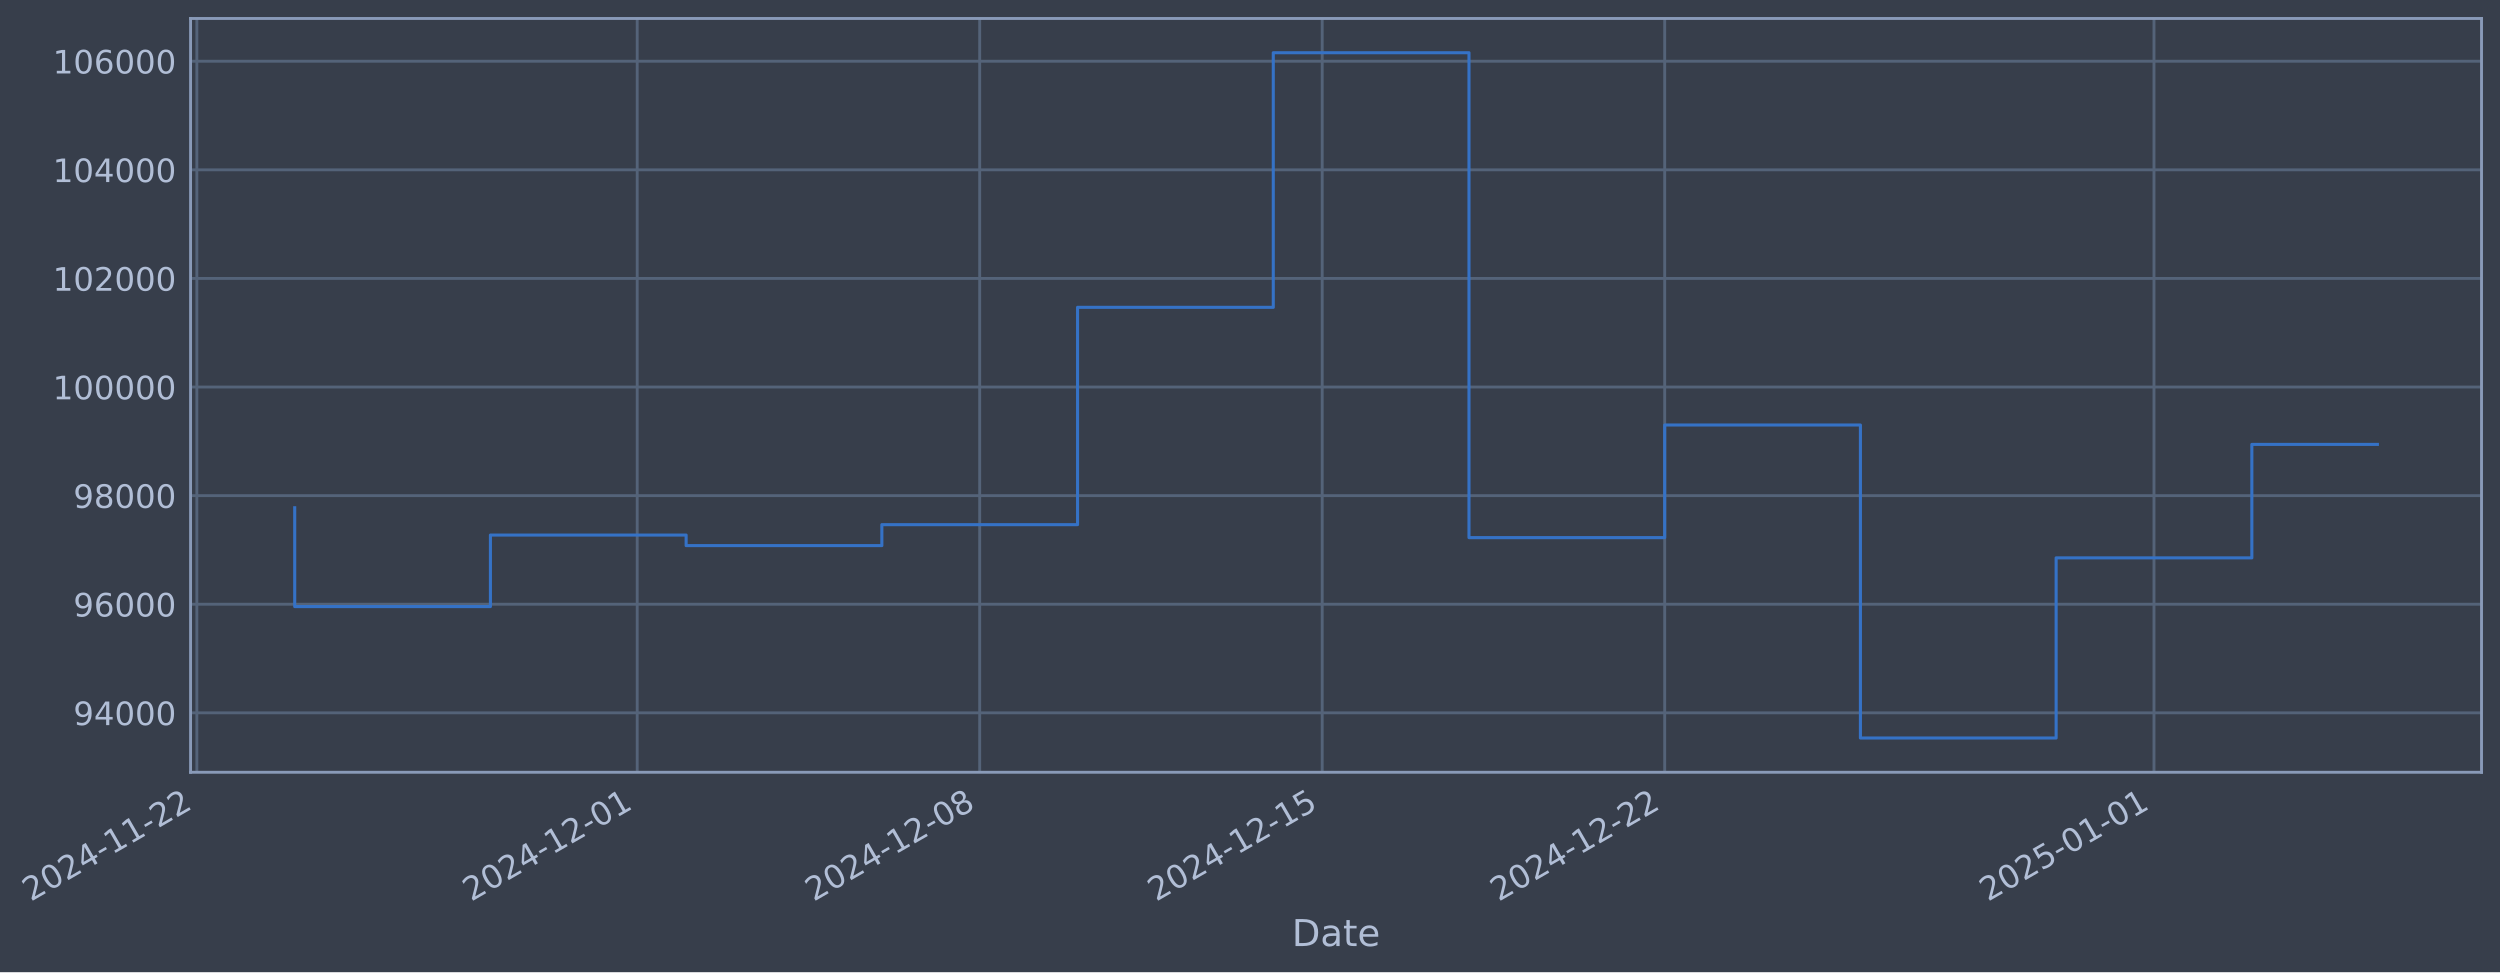
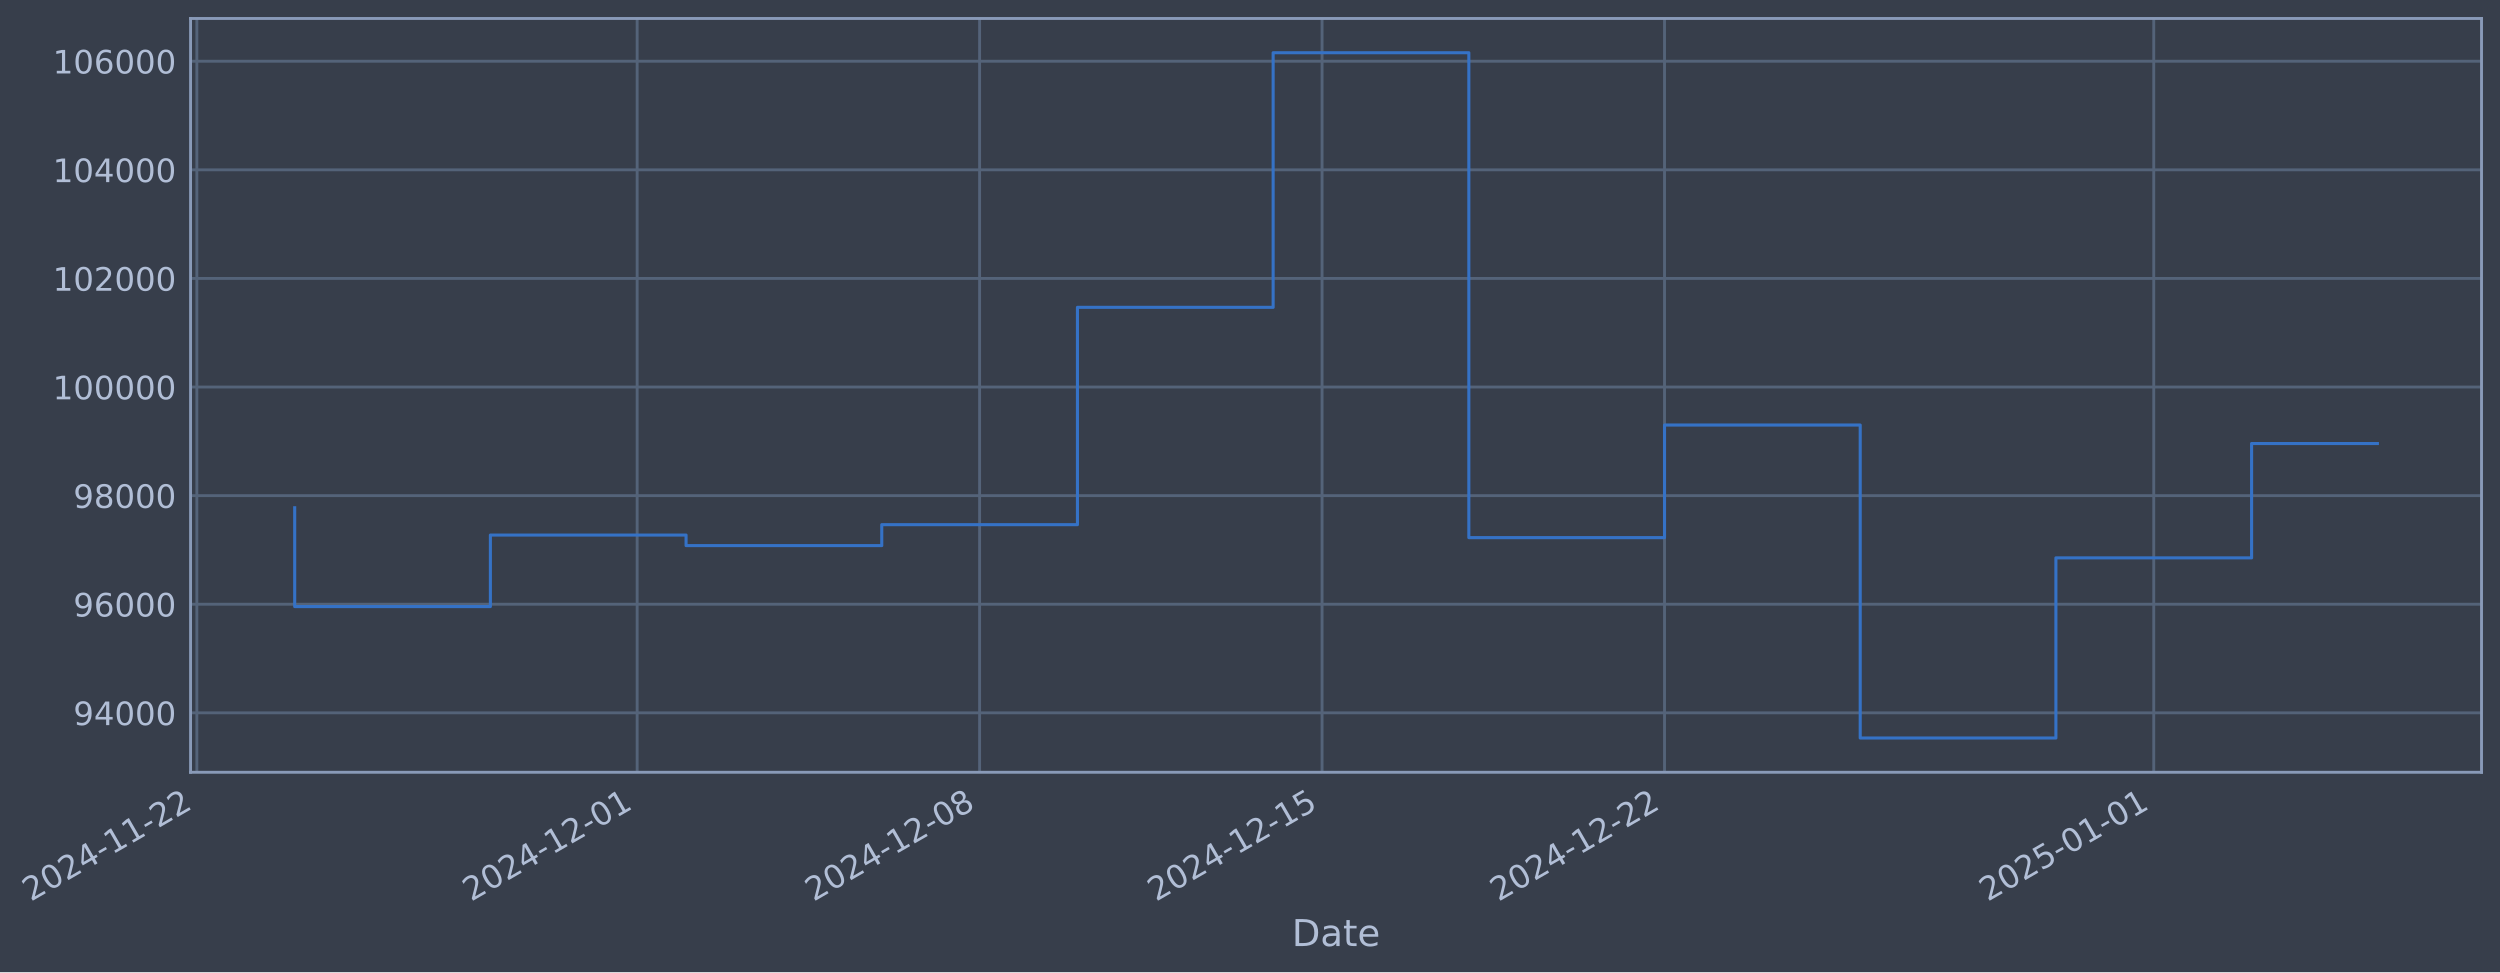
- <svg xmlns="http://www.w3.org/2000/svg" xmlns:xlink="http://www.w3.org/1999/xlink" width="974.266pt" height="378.87pt" viewBox="0 0 974.266 378.87" version="1.1">
+ <svg xmlns="http://www.w3.org/2000/svg" xmlns:xlink="http://www.w3.org/1999/xlink" width="974.261pt" height="378.87pt" viewBox="0 0 974.261 378.87" version="1.1">
  <defs>
    <style type="text/css">*{stroke-linejoin: round; stroke-linecap: butt}</style>
  </defs>
  <g id="figure_1">
    <g id="patch_1">
-       <path d="M 0 378.87  L 974.266 378.87  L 974.266 0  L 0 0  z " style="fill: #373e4b" />
+       <path d="M 0 378.87  L 974.261 378.87  L 974.261 0  L 0 0  z " style="fill: #373e4b" />
    </g>
    <g id="axes_1">
      <g id="patch_2">
-         <path d="M 74.266 300.96  L 967.066 300.96  L 967.066 7.2  L 74.266 7.2  z " style="fill: #373e4b" />
+         <path d="M 74.261 300.96  L 967.061 300.96  L 967.061 7.2  L 74.261 7.2  z " style="fill: #373e4b" />
      </g>
      <g id="matplotlib.axis_1">
        <g id="xtick_1">
          <g id="line2d_1">
-             <path d="M 76.713 300.96  L 76.713 7.2  " clip-path="url(#p466e45e78d)" style="fill: none; stroke: #546379; stroke-width: 1.12; stroke-linecap: square" />
+             <path d="M 76.713 300.96  L 76.713 7.2  " clip-path="url(#pcdbc2b1371)" style="fill: none; stroke: #546379; stroke-width: 1.12; stroke-linecap: square" />
          </g>
          <g id="line2d_2" />
          <g id="text_1">
            <g style="fill: #b1bed6" transform="translate(11.98702 351.4642) rotate(-30) scale(0.126 -0.126)">
              <defs>
                <path id="DejaVuSans-32" d="M 1228 531  L 3431 531  L 3431 0  L 469 0  L 469 531  Q 828 903 1448 1529  Q 2069 2156 2228 2338  Q 2531 2678 2651 2914  Q 2772 3150 2772 3378  Q 2772 3750 2511 3984  Q 2250 4219 1831 4219  Q 1534 4219 1204 4116  Q 875 4013 500 3803  L 500 4441  Q 881 4594 1212 4672  Q 1544 4750 1819 4750  Q 2544 4750 2975 4387  Q 3406 4025 3406 3419  Q 3406 3131 3298 2873  Q 3191 2616 2906 2266  Q 2828 2175 2409 1742  Q 1991 1309 1228 531  z " transform="scale(0.015625)" />
                <path id="DejaVuSans-30" d="M 2034 4250  Q 1547 4250 1301 3770  Q 1056 3291 1056 2328  Q 1056 1369 1301 889  Q 1547 409 2034 409  Q 2525 409 2770 889  Q 3016 1369 3016 2328  Q 3016 3291 2770 3770  Q 2525 4250 2034 4250  z M 2034 4750  Q 2819 4750 3233 4129  Q 3647 3509 3647 2328  Q 3647 1150 3233 529  Q 2819 -91 2034 -91  Q 1250 -91 836 529  Q 422 1150 422 2328  Q 422 3509 836 4129  Q 1250 4750 2034 4750  z " transform="scale(0.015625)" />
                <path id="DejaVuSans-34" d="M 2419 4116  L 825 1625  L 2419 1625  L 2419 4116  z M 2253 4666  L 3047 4666  L 3047 1625  L 3713 1625  L 3713 1100  L 3047 1100  L 3047 0  L 2419 0  L 2419 1100  L 313 1100  L 313 1709  L 2253 4666  z " transform="scale(0.015625)" />
                <path id="DejaVuSans-2d" d="M 313 2009  L 1997 2009  L 1997 1497  L 313 1497  L 313 2009  z " transform="scale(0.015625)" />
                <path id="DejaVuSans-31" d="M 794 531  L 1825 531  L 1825 4091  L 703 3866  L 703 4441  L 1819 4666  L 2450 4666  L 2450 531  L 3481 531  L 3481 0  L 794 0  L 794 531  z " transform="scale(0.015625)" />
              </defs>
              <use xlink:href="#DejaVuSans-32" />
              <use xlink:href="#DejaVuSans-30" transform="translate(63.62305 0)" />
              <use xlink:href="#DejaVuSans-32" transform="translate(127.2461 0)" />
              <use xlink:href="#DejaVuSans-34" transform="translate(190.8691 0)" />
              <use xlink:href="#DejaVuSans-2d" transform="translate(254.4922 0)" />
              <use xlink:href="#DejaVuSans-31" transform="translate(290.5762 0)" />
              <use xlink:href="#DejaVuSans-31" transform="translate(354.1992 0)" />
              <use xlink:href="#DejaVuSans-2d" transform="translate(417.8223 0)" />
              <use xlink:href="#DejaVuSans-32" transform="translate(453.9062 0)" />
              <use xlink:href="#DejaVuSans-32" transform="translate(517.5293 0)" />
            </g>
          </g>
        </g>
        <g id="xtick_2">
          <g id="line2d_3">
-             <path d="M 248.322 300.96  L 248.322 7.2  " clip-path="url(#p466e45e78d)" style="fill: none; stroke: #546379; stroke-width: 1.12; stroke-linecap: square" />
+             <path d="M 248.3 300.96  L 248.3 7.2  " clip-path="url(#pcdbc2b1371)" style="fill: none; stroke: #546379; stroke-width: 1.12; stroke-linecap: square" />
          </g>
          <g id="line2d_4" />
          <g id="text_2">
-             <g style="fill: #b1bed6" transform="translate(183.5967 351.4642) rotate(-30) scale(0.126 -0.126)">
+             <g style="fill: #b1bed6" transform="translate(183.5746 351.4642) rotate(-30) scale(0.126 -0.126)">
              <use xlink:href="#DejaVuSans-32" />
              <use xlink:href="#DejaVuSans-30" transform="translate(63.62305 0)" />
              <use xlink:href="#DejaVuSans-32" transform="translate(127.2461 0)" />
              <use xlink:href="#DejaVuSans-34" transform="translate(190.8691 0)" />
              <use xlink:href="#DejaVuSans-2d" transform="translate(254.4922 0)" />
              <use xlink:href="#DejaVuSans-31" transform="translate(290.5762 0)" />
              <use xlink:href="#DejaVuSans-32" transform="translate(354.1992 0)" />
              <use xlink:href="#DejaVuSans-2d" transform="translate(417.8223 0)" />
              <use xlink:href="#DejaVuSans-30" transform="translate(453.9062 0)" />
              <use xlink:href="#DejaVuSans-31" transform="translate(517.5293 0)" />
            </g>
          </g>
        </g>
        <g id="xtick_3">
          <g id="line2d_5">
-             <path d="M 381.796 300.96  L 381.796 7.2  " clip-path="url(#p466e45e78d)" style="fill: none; stroke: #546379; stroke-width: 1.12; stroke-linecap: square" />
+             <path d="M 381.757 300.96  L 381.757 7.2  " clip-path="url(#pcdbc2b1371)" style="fill: none; stroke: #546379; stroke-width: 1.12; stroke-linecap: square" />
          </g>
          <g id="line2d_6" />
          <g id="text_3">
-             <g style="fill: #b1bed6" transform="translate(317.0708 351.4642) rotate(-30) scale(0.126 -0.126)">
+             <g style="fill: #b1bed6" transform="translate(317.0316 351.4642) rotate(-30) scale(0.126 -0.126)">
              <defs>
                <path id="DejaVuSans-38" d="M 2034 2216  Q 1584 2216 1326 1975  Q 1069 1734 1069 1313  Q 1069 891 1326 650  Q 1584 409 2034 409  Q 2484 409 2743 651  Q 3003 894 3003 1313  Q 3003 1734 2745 1975  Q 2488 2216 2034 2216  z M 1403 2484  Q 997 2584 770 2862  Q 544 3141 544 3541  Q 544 4100 942 4425  Q 1341 4750 2034 4750  Q 2731 4750 3128 4425  Q 3525 4100 3525 3541  Q 3525 3141 3298 2862  Q 3072 2584 2669 2484  Q 3125 2378 3379 2068  Q 3634 1759 3634 1313  Q 3634 634 3220 271  Q 2806 -91 2034 -91  Q 1263 -91 848 271  Q 434 634 434 1313  Q 434 1759 690 2068  Q 947 2378 1403 2484  z M 1172 3481  Q 1172 3119 1398 2916  Q 1625 2713 2034 2713  Q 2441 2713 2670 2916  Q 2900 3119 2900 3481  Q 2900 3844 2670 4047  Q 2441 4250 2034 4250  Q 1625 4250 1398 4047  Q 1172 3844 1172 3481  z " transform="scale(0.015625)" />
              </defs>
              <use xlink:href="#DejaVuSans-32" />
              <use xlink:href="#DejaVuSans-30" transform="translate(63.62305 0)" />
              <use xlink:href="#DejaVuSans-32" transform="translate(127.2461 0)" />
              <use xlink:href="#DejaVuSans-34" transform="translate(190.8691 0)" />
              <use xlink:href="#DejaVuSans-2d" transform="translate(254.4922 0)" />
              <use xlink:href="#DejaVuSans-31" transform="translate(290.5762 0)" />
              <use xlink:href="#DejaVuSans-32" transform="translate(354.1992 0)" />
              <use xlink:href="#DejaVuSans-2d" transform="translate(417.8223 0)" />
              <use xlink:href="#DejaVuSans-30" transform="translate(453.9062 0)" />
              <use xlink:href="#DejaVuSans-38" transform="translate(517.5293 0)" />
            </g>
          </g>
        </g>
        <g id="xtick_4">
          <g id="line2d_7">
-             <path d="M 515.27 300.96  L 515.27 7.2  " clip-path="url(#p466e45e78d)" style="fill: none; stroke: #546379; stroke-width: 1.12; stroke-linecap: square" />
+             <path d="M 515.214 300.96  L 515.214 7.2  " clip-path="url(#pcdbc2b1371)" style="fill: none; stroke: #546379; stroke-width: 1.12; stroke-linecap: square" />
          </g>
          <g id="line2d_8" />
          <g id="text_4">
-             <g style="fill: #b1bed6" transform="translate(450.545 351.4642) rotate(-30) scale(0.126 -0.126)">
+             <g style="fill: #b1bed6" transform="translate(450.4886 351.4642) rotate(-30) scale(0.126 -0.126)">
              <defs>
                <path id="DejaVuSans-35" d="M 691 4666  L 3169 4666  L 3169 4134  L 1269 4134  L 1269 2991  Q 1406 3038 1543 3061  Q 1681 3084 1819 3084  Q 2600 3084 3056 2656  Q 3513 2228 3513 1497  Q 3513 744 3044 326  Q 2575 -91 1722 -91  Q 1428 -91 1123 -41  Q 819 9 494 109  L 494 744  Q 775 591 1075 516  Q 1375 441 1709 441  Q 2250 441 2565 725  Q 2881 1009 2881 1497  Q 2881 1984 2565 2268  Q 2250 2553 1709 2553  Q 1456 2553 1204 2497  Q 953 2441 691 2322  L 691 4666  z " transform="scale(0.015625)" />
              </defs>
              <use xlink:href="#DejaVuSans-32" />
              <use xlink:href="#DejaVuSans-30" transform="translate(63.62305 0)" />
              <use xlink:href="#DejaVuSans-32" transform="translate(127.2461 0)" />
              <use xlink:href="#DejaVuSans-34" transform="translate(190.8691 0)" />
              <use xlink:href="#DejaVuSans-2d" transform="translate(254.4922 0)" />
              <use xlink:href="#DejaVuSans-31" transform="translate(290.5762 0)" />
              <use xlink:href="#DejaVuSans-32" transform="translate(354.1992 0)" />
              <use xlink:href="#DejaVuSans-2d" transform="translate(417.8223 0)" />
              <use xlink:href="#DejaVuSans-31" transform="translate(453.9062 0)" />
              <use xlink:href="#DejaVuSans-35" transform="translate(517.5293 0)" />
            </g>
          </g>
        </g>
        <g id="xtick_5">
          <g id="line2d_9">
-             <path d="M 648.745 300.96  L 648.745 7.2  " clip-path="url(#p466e45e78d)" style="fill: none; stroke: #546379; stroke-width: 1.12; stroke-linecap: square" />
+             <path d="M 648.671 300.96  L 648.671 7.2  " clip-path="url(#pcdbc2b1371)" style="fill: none; stroke: #546379; stroke-width: 1.12; stroke-linecap: square" />
          </g>
          <g id="line2d_10" />
          <g id="text_5">
-             <g style="fill: #b1bed6" transform="translate(584.0192 351.4642) rotate(-30) scale(0.126 -0.126)">
+             <g style="fill: #b1bed6" transform="translate(583.9456 351.4642) rotate(-30) scale(0.126 -0.126)">
              <use xlink:href="#DejaVuSans-32" />
              <use xlink:href="#DejaVuSans-30" transform="translate(63.62305 0)" />
              <use xlink:href="#DejaVuSans-32" transform="translate(127.2461 0)" />
              <use xlink:href="#DejaVuSans-34" transform="translate(190.8691 0)" />
              <use xlink:href="#DejaVuSans-2d" transform="translate(254.4922 0)" />
              <use xlink:href="#DejaVuSans-31" transform="translate(290.5762 0)" />
              <use xlink:href="#DejaVuSans-32" transform="translate(354.1992 0)" />
              <use xlink:href="#DejaVuSans-2d" transform="translate(417.8223 0)" />
              <use xlink:href="#DejaVuSans-32" transform="translate(453.9062 0)" />
              <use xlink:href="#DejaVuSans-32" transform="translate(517.5293 0)" />
            </g>
          </g>
        </g>
        <g id="xtick_6">
          <g id="line2d_11">
-             <path d="M 839.422 300.96  L 839.422 7.2  " clip-path="url(#p466e45e78d)" style="fill: none; stroke: #546379; stroke-width: 1.12; stroke-linecap: square" />
+             <path d="M 839.324 300.96  L 839.324 7.2  " clip-path="url(#pcdbc2b1371)" style="fill: none; stroke: #546379; stroke-width: 1.12; stroke-linecap: square" />
          </g>
          <g id="line2d_12" />
          <g id="text_6">
-             <g style="fill: #b1bed6" transform="translate(774.6965 351.4642) rotate(-30) scale(0.126 -0.126)">
+             <g style="fill: #b1bed6" transform="translate(774.5985 351.4642) rotate(-30) scale(0.126 -0.126)">
              <use xlink:href="#DejaVuSans-32" />
              <use xlink:href="#DejaVuSans-30" transform="translate(63.62305 0)" />
              <use xlink:href="#DejaVuSans-32" transform="translate(127.2461 0)" />
              <use xlink:href="#DejaVuSans-35" transform="translate(190.8691 0)" />
              <use xlink:href="#DejaVuSans-2d" transform="translate(254.4922 0)" />
              <use xlink:href="#DejaVuSans-30" transform="translate(290.5762 0)" />
              <use xlink:href="#DejaVuSans-31" transform="translate(354.1992 0)" />
              <use xlink:href="#DejaVuSans-2d" transform="translate(417.8223 0)" />
              <use xlink:href="#DejaVuSans-30" transform="translate(453.9062 0)" />
              <use xlink:href="#DejaVuSans-31" transform="translate(517.5293 0)" />
            </g>
          </g>
        </g>
        <g id="text_7">
-           <g style="fill: #b1bed6" transform="translate(503.4571 368.6753) scale(0.144 -0.144)">
+           <g style="fill: #b1bed6" transform="translate(503.4522 368.6753) scale(0.144 -0.144)">
            <defs>
              <path id="DejaVuSans-44" d="M 1259 4147  L 1259 519  L 2022 519  Q 2988 519 3436 956  Q 3884 1394 3884 2338  Q 3884 3275 3436 3711  Q 2988 4147 2022 4147  L 1259 4147  z M 628 4666  L 1925 4666  Q 3281 4666 3915 4102  Q 4550 3538 4550 2338  Q 4550 1131 3912 565  Q 3275 0 1925 0  L 628 0  L 628 4666  z " transform="scale(0.015625)" />
              <path id="DejaVuSans-61" d="M 2194 1759  Q 1497 1759 1228 1600  Q 959 1441 959 1056  Q 959 750 1161 570  Q 1363 391 1709 391  Q 2188 391 2477 730  Q 2766 1069 2766 1631  L 2766 1759  L 2194 1759  z M 3341 1997  L 3341 0  L 2766 0  L 2766 531  Q 2569 213 2275 61  Q 1981 -91 1556 -91  Q 1019 -91 701 211  Q 384 513 384 1019  Q 384 1609 779 1909  Q 1175 2209 1959 2209  L 2766 2209  L 2766 2266  Q 2766 2663 2505 2880  Q 2244 3097 1772 3097  Q 1472 3097 1187 3025  Q 903 2953 641 2809  L 641 3341  Q 956 3463 1253 3523  Q 1550 3584 1831 3584  Q 2591 3584 2966 3190  Q 3341 2797 3341 1997  z " transform="scale(0.015625)" />
              <path id="DejaVuSans-74" d="M 1172 4494  L 1172 3500  L 2356 3500  L 2356 3053  L 1172 3053  L 1172 1153  Q 1172 725 1289 603  Q 1406 481 1766 481  L 2356 481  L 2356 0  L 1766 0  Q 1100 0 847 248  Q 594 497 594 1153  L 594 3053  L 172 3053  L 172 3500  L 594 3500  L 594 4494  L 1172 4494  z " transform="scale(0.015625)" />
              <path id="DejaVuSans-65" d="M 3597 1894  L 3597 1613  L 953 1613  Q 991 1019 1311 708  Q 1631 397 2203 397  Q 2534 397 2845 478  Q 3156 559 3463 722  L 3463 178  Q 3153 47 2828 -22  Q 2503 -91 2169 -91  Q 1331 -91 842 396  Q 353 884 353 1716  Q 353 2575 817 3079  Q 1281 3584 2069 3584  Q 2775 3584 3186 3129  Q 3597 2675 3597 1894  z M 3022 2063  Q 3016 2534 2758 2815  Q 2500 3097 2075 3097  Q 1594 3097 1305 2825  Q 1016 2553 972 2059  L 3022 2063  z " transform="scale(0.015625)" />
            </defs>
            <use xlink:href="#DejaVuSans-44" />
            <use xlink:href="#DejaVuSans-61" transform="translate(77.00195 0)" />
            <use xlink:href="#DejaVuSans-74" transform="translate(138.2812 0)" />
            <use xlink:href="#DejaVuSans-65" transform="translate(177.4902 0)" />
          </g>
        </g>
      </g>
      <g id="matplotlib.axis_2">
        <g id="ytick_1">
          <g id="line2d_13">
-             <path d="M 74.266 277.797  L 967.066 277.797  " clip-path="url(#p466e45e78d)" style="fill: none; stroke: #546379; stroke-width: 1.12; stroke-linecap: square" />
+             <path d="M 74.261 277.797  L 967.061 277.797  " clip-path="url(#pcdbc2b1371)" style="fill: none; stroke: #546379; stroke-width: 1.12; stroke-linecap: square" />
          </g>
          <g id="line2d_14" />
          <g id="text_8">
-             <g style="fill: #b1bed6" transform="translate(28.58243 282.5841) scale(0.126 -0.126)">
+             <g style="fill: #b1bed6" transform="translate(28.57753 282.5841) scale(0.126 -0.126)">
              <defs>
                <path id="DejaVuSans-39" d="M 703 97  L 703 672  Q 941 559 1184 500  Q 1428 441 1663 441  Q 2288 441 2617 861  Q 2947 1281 2994 2138  Q 2813 1869 2534 1725  Q 2256 1581 1919 1581  Q 1219 1581 811 2004  Q 403 2428 403 3163  Q 403 3881 828 4315  Q 1253 4750 1959 4750  Q 2769 4750 3195 4129  Q 3622 3509 3622 2328  Q 3622 1225 3098 567  Q 2575 -91 1691 -91  Q 1453 -91 1209 -44  Q 966 3 703 97  z M 1959 2075  Q 2384 2075 2632 2365  Q 2881 2656 2881 3163  Q 2881 3666 2632 3958  Q 2384 4250 1959 4250  Q 1534 4250 1286 3958  Q 1038 3666 1038 3163  Q 1038 2656 1286 2365  Q 1534 2075 1959 2075  z " transform="scale(0.015625)" />
              </defs>
              <use xlink:href="#DejaVuSans-39" />
              <use xlink:href="#DejaVuSans-34" transform="translate(63.62305 0)" />
              <use xlink:href="#DejaVuSans-30" transform="translate(127.2461 0)" />
              <use xlink:href="#DejaVuSans-30" transform="translate(190.8691 0)" />
              <use xlink:href="#DejaVuSans-30" transform="translate(254.4922 0)" />
            </g>
          </g>
        </g>
        <g id="ytick_2">
          <g id="line2d_15">
-             <path d="M 74.266 235.473  L 967.066 235.473  " clip-path="url(#p466e45e78d)" style="fill: none; stroke: #546379; stroke-width: 1.12; stroke-linecap: square" />
+             <path d="M 74.261 235.473  L 967.061 235.473  " clip-path="url(#pcdbc2b1371)" style="fill: none; stroke: #546379; stroke-width: 1.12; stroke-linecap: square" />
          </g>
          <g id="line2d_16" />
          <g id="text_9">
-             <g style="fill: #b1bed6" transform="translate(28.58243 240.2602) scale(0.126 -0.126)">
+             <g style="fill: #b1bed6" transform="translate(28.57753 240.2602) scale(0.126 -0.126)">
              <defs>
                <path id="DejaVuSans-36" d="M 2113 2584  Q 1688 2584 1439 2293  Q 1191 2003 1191 1497  Q 1191 994 1439 701  Q 1688 409 2113 409  Q 2538 409 2786 701  Q 3034 994 3034 1497  Q 3034 2003 2786 2293  Q 2538 2584 2113 2584  z M 3366 4563  L 3366 3988  Q 3128 4100 2886 4159  Q 2644 4219 2406 4219  Q 1781 4219 1451 3797  Q 1122 3375 1075 2522  Q 1259 2794 1537 2939  Q 1816 3084 2150 3084  Q 2853 3084 3261 2657  Q 3669 2231 3669 1497  Q 3669 778 3244 343  Q 2819 -91 2113 -91  Q 1303 -91 875 529  Q 447 1150 447 2328  Q 447 3434 972 4092  Q 1497 4750 2381 4750  Q 2619 4750 2861 4703  Q 3103 4656 3366 4563  z " transform="scale(0.015625)" />
              </defs>
              <use xlink:href="#DejaVuSans-39" />
              <use xlink:href="#DejaVuSans-36" transform="translate(63.62305 0)" />
              <use xlink:href="#DejaVuSans-30" transform="translate(127.2461 0)" />
              <use xlink:href="#DejaVuSans-30" transform="translate(190.8691 0)" />
              <use xlink:href="#DejaVuSans-30" transform="translate(254.4922 0)" />
            </g>
          </g>
        </g>
        <g id="ytick_3">
          <g id="line2d_17">
-             <path d="M 74.266 193.149  L 967.066 193.149  " clip-path="url(#p466e45e78d)" style="fill: none; stroke: #546379; stroke-width: 1.12; stroke-linecap: square" />
+             <path d="M 74.261 193.149  L 967.061 193.149  " clip-path="url(#pcdbc2b1371)" style="fill: none; stroke: #546379; stroke-width: 1.12; stroke-linecap: square" />
          </g>
          <g id="line2d_18" />
          <g id="text_10">
-             <g style="fill: #b1bed6" transform="translate(28.58243 197.9364) scale(0.126 -0.126)">
+             <g style="fill: #b1bed6" transform="translate(28.57753 197.9364) scale(0.126 -0.126)">
              <use xlink:href="#DejaVuSans-39" />
              <use xlink:href="#DejaVuSans-38" transform="translate(63.62305 0)" />
              <use xlink:href="#DejaVuSans-30" transform="translate(127.2461 0)" />
              <use xlink:href="#DejaVuSans-30" transform="translate(190.8691 0)" />
              <use xlink:href="#DejaVuSans-30" transform="translate(254.4922 0)" />
            </g>
          </g>
        </g>
        <g id="ytick_4">
          <g id="line2d_19">
-             <path d="M 74.266 150.826  L 967.066 150.826  " clip-path="url(#p466e45e78d)" style="fill: none; stroke: #546379; stroke-width: 1.12; stroke-linecap: square" />
+             <path d="M 74.261 150.826  L 967.061 150.826  " clip-path="url(#pcdbc2b1371)" style="fill: none; stroke: #546379; stroke-width: 1.12; stroke-linecap: square" />
          </g>
          <g id="line2d_20" />
          <g id="text_11">
-             <g style="fill: #b1bed6" transform="translate(20.56568 155.6126) scale(0.126 -0.126)">
+             <g style="fill: #b1bed6" transform="translate(20.56078 155.6126) scale(0.126 -0.126)">
              <use xlink:href="#DejaVuSans-31" />
              <use xlink:href="#DejaVuSans-30" transform="translate(63.62305 0)" />
              <use xlink:href="#DejaVuSans-30" transform="translate(127.2461 0)" />
              <use xlink:href="#DejaVuSans-30" transform="translate(190.8691 0)" />
              <use xlink:href="#DejaVuSans-30" transform="translate(254.4922 0)" />
              <use xlink:href="#DejaVuSans-30" transform="translate(318.1152 0)" />
            </g>
          </g>
        </g>
        <g id="ytick_5">
          <g id="line2d_21">
-             <path d="M 74.266 108.502  L 967.066 108.502  " clip-path="url(#p466e45e78d)" style="fill: none; stroke: #546379; stroke-width: 1.12; stroke-linecap: square" />
+             <path d="M 74.261 108.502  L 967.061 108.502  " clip-path="url(#pcdbc2b1371)" style="fill: none; stroke: #546379; stroke-width: 1.12; stroke-linecap: square" />
          </g>
          <g id="line2d_22" />
          <g id="text_12">
-             <g style="fill: #b1bed6" transform="translate(20.56568 113.2888) scale(0.126 -0.126)">
+             <g style="fill: #b1bed6" transform="translate(20.56078 113.2888) scale(0.126 -0.126)">
              <use xlink:href="#DejaVuSans-31" />
              <use xlink:href="#DejaVuSans-30" transform="translate(63.62305 0)" />
              <use xlink:href="#DejaVuSans-32" transform="translate(127.2461 0)" />
              <use xlink:href="#DejaVuSans-30" transform="translate(190.8691 0)" />
              <use xlink:href="#DejaVuSans-30" transform="translate(254.4922 0)" />
              <use xlink:href="#DejaVuSans-30" transform="translate(318.1152 0)" />
            </g>
          </g>
        </g>
        <g id="ytick_6">
          <g id="line2d_23">
-             <path d="M 74.266 66.178  L 967.066 66.178  " clip-path="url(#p466e45e78d)" style="fill: none; stroke: #546379; stroke-width: 1.12; stroke-linecap: square" />
+             <path d="M 74.261 66.178  L 967.061 66.178  " clip-path="url(#pcdbc2b1371)" style="fill: none; stroke: #546379; stroke-width: 1.12; stroke-linecap: square" />
          </g>
          <g id="line2d_24" />
          <g id="text_13">
-             <g style="fill: #b1bed6" transform="translate(20.56568 70.96502) scale(0.126 -0.126)">
+             <g style="fill: #b1bed6" transform="translate(20.56078 70.96502) scale(0.126 -0.126)">
              <use xlink:href="#DejaVuSans-31" />
              <use xlink:href="#DejaVuSans-30" transform="translate(63.62305 0)" />
              <use xlink:href="#DejaVuSans-34" transform="translate(127.2461 0)" />
              <use xlink:href="#DejaVuSans-30" transform="translate(190.8691 0)" />
              <use xlink:href="#DejaVuSans-30" transform="translate(254.4922 0)" />
              <use xlink:href="#DejaVuSans-30" transform="translate(318.1152 0)" />
            </g>
          </g>
        </g>
        <g id="ytick_7">
          <g id="line2d_25">
-             <path d="M 74.266 23.854  L 967.066 23.854  " clip-path="url(#p466e45e78d)" style="fill: none; stroke: #546379; stroke-width: 1.12; stroke-linecap: square" />
+             <path d="M 74.261 23.854  L 967.061 23.854  " clip-path="url(#pcdbc2b1371)" style="fill: none; stroke: #546379; stroke-width: 1.12; stroke-linecap: square" />
          </g>
          <g id="line2d_26" />
          <g id="text_14">
-             <g style="fill: #b1bed6" transform="translate(20.56568 28.64121) scale(0.126 -0.126)">
+             <g style="fill: #b1bed6" transform="translate(20.56078 28.64121) scale(0.126 -0.126)">
              <use xlink:href="#DejaVuSans-31" />
              <use xlink:href="#DejaVuSans-30" transform="translate(63.62305 0)" />
              <use xlink:href="#DejaVuSans-36" transform="translate(127.2461 0)" />
              <use xlink:href="#DejaVuSans-30" transform="translate(190.8691 0)" />
              <use xlink:href="#DejaVuSans-30" transform="translate(254.4922 0)" />
              <use xlink:href="#DejaVuSans-30" transform="translate(318.1152 0)" />
            </g>
          </g>
        </g>
      </g>
      <g id="line2d_27">
-         <path d="M 114.848 197.87  L 114.848 236.383  L 191.119 236.383  L 191.119 208.521  L 267.39 208.521  L 267.39 212.628  L 343.661 212.628  L 343.661 204.459  L 419.932 204.459  L 419.932 119.77  L 496.203 119.77  L 496.203 20.553  L 572.474 20.553  L 572.474 209.517  L 648.745 209.517  L 648.745 165.636  L 725.016 165.636  L 725.016 287.607  L 801.287 287.607  L 801.287 217.409  L 877.558 217.409  L 877.558 173.194  L 926.484 173.194  " clip-path="url(#p466e45e78d)" style="fill: none; stroke: #3572c6; stroke-width: 1.2; stroke-linecap: square" />
+         <path d="M 114.843 197.87  L 114.843 236.383  L 191.104 236.383  L 191.104 208.521  L 267.365 208.521  L 267.365 212.628  L 343.627 212.628  L 343.627 204.459  L 419.888 204.459  L 419.888 119.77  L 496.149 119.77  L 496.149 20.553  L 572.41 20.553  L 572.41 209.517  L 648.671 209.517  L 648.671 165.636  L 724.932 165.636  L 724.932 287.607  L 801.193 287.607  L 801.193 217.409  L 877.455 217.409  L 877.455 172.842  L 926.479 172.842  " clip-path="url(#pcdbc2b1371)" style="fill: none; stroke: #3572c6; stroke-width: 1.2; stroke-linecap: square" />
      </g>
      <g id="patch_3">
-         <path d="M 74.266 300.96  L 74.266 7.2  " style="fill: none; stroke: #899ab8; stroke-width: 1.12; stroke-linejoin: miter; stroke-linecap: square" />
+         <path d="M 74.261 300.96  L 74.261 7.2  " style="fill: none; stroke: #899ab8; stroke-width: 1.12; stroke-linejoin: miter; stroke-linecap: square" />
      </g>
      <g id="patch_4">
-         <path d="M 967.066 300.96  L 967.066 7.2  " style="fill: none; stroke: #899ab8; stroke-width: 1.12; stroke-linejoin: miter; stroke-linecap: square" />
+         <path d="M 967.061 300.96  L 967.061 7.2  " style="fill: none; stroke: #899ab8; stroke-width: 1.12; stroke-linejoin: miter; stroke-linecap: square" />
      </g>
      <g id="patch_5">
-         <path d="M 74.266 300.96  L 967.066 300.96  " style="fill: none; stroke: #899ab8; stroke-width: 1.12; stroke-linejoin: miter; stroke-linecap: square" />
+         <path d="M 74.261 300.96  L 967.061 300.96  " style="fill: none; stroke: #899ab8; stroke-width: 1.12; stroke-linejoin: miter; stroke-linecap: square" />
      </g>
      <g id="patch_6">
-         <path d="M 74.266 7.2  L 967.066 7.2  " style="fill: none; stroke: #899ab8; stroke-width: 1.12; stroke-linejoin: miter; stroke-linecap: square" />
+         <path d="M 74.261 7.2  L 967.061 7.2  " style="fill: none; stroke: #899ab8; stroke-width: 1.12; stroke-linejoin: miter; stroke-linecap: square" />
      </g>
    </g>
  </g>
  <defs>
-     <clipPath id="p466e45e78d">
-       <rect x="74.266" y="7.2" width="892.8" height="293.76" />
+     <clipPath id="pcdbc2b1371">
+       <rect x="74.261" y="7.2" width="892.8" height="293.76" />
    </clipPath>
  </defs>
</svg>
